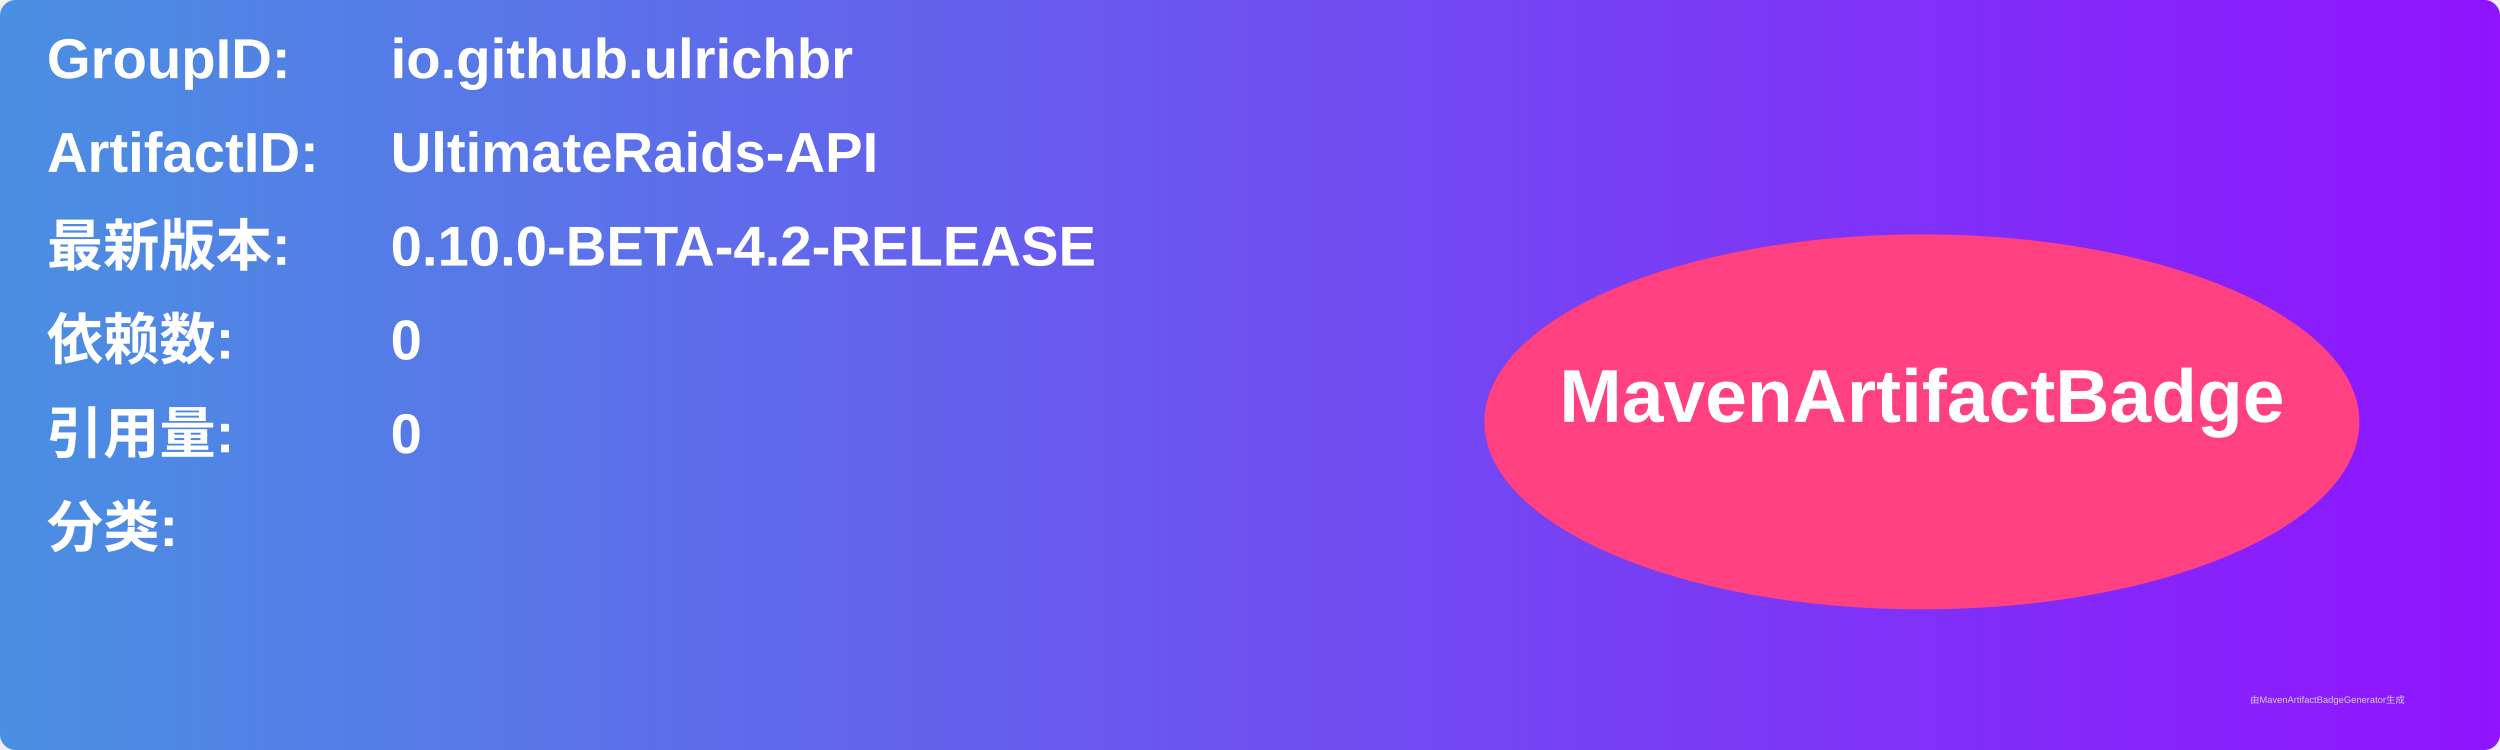
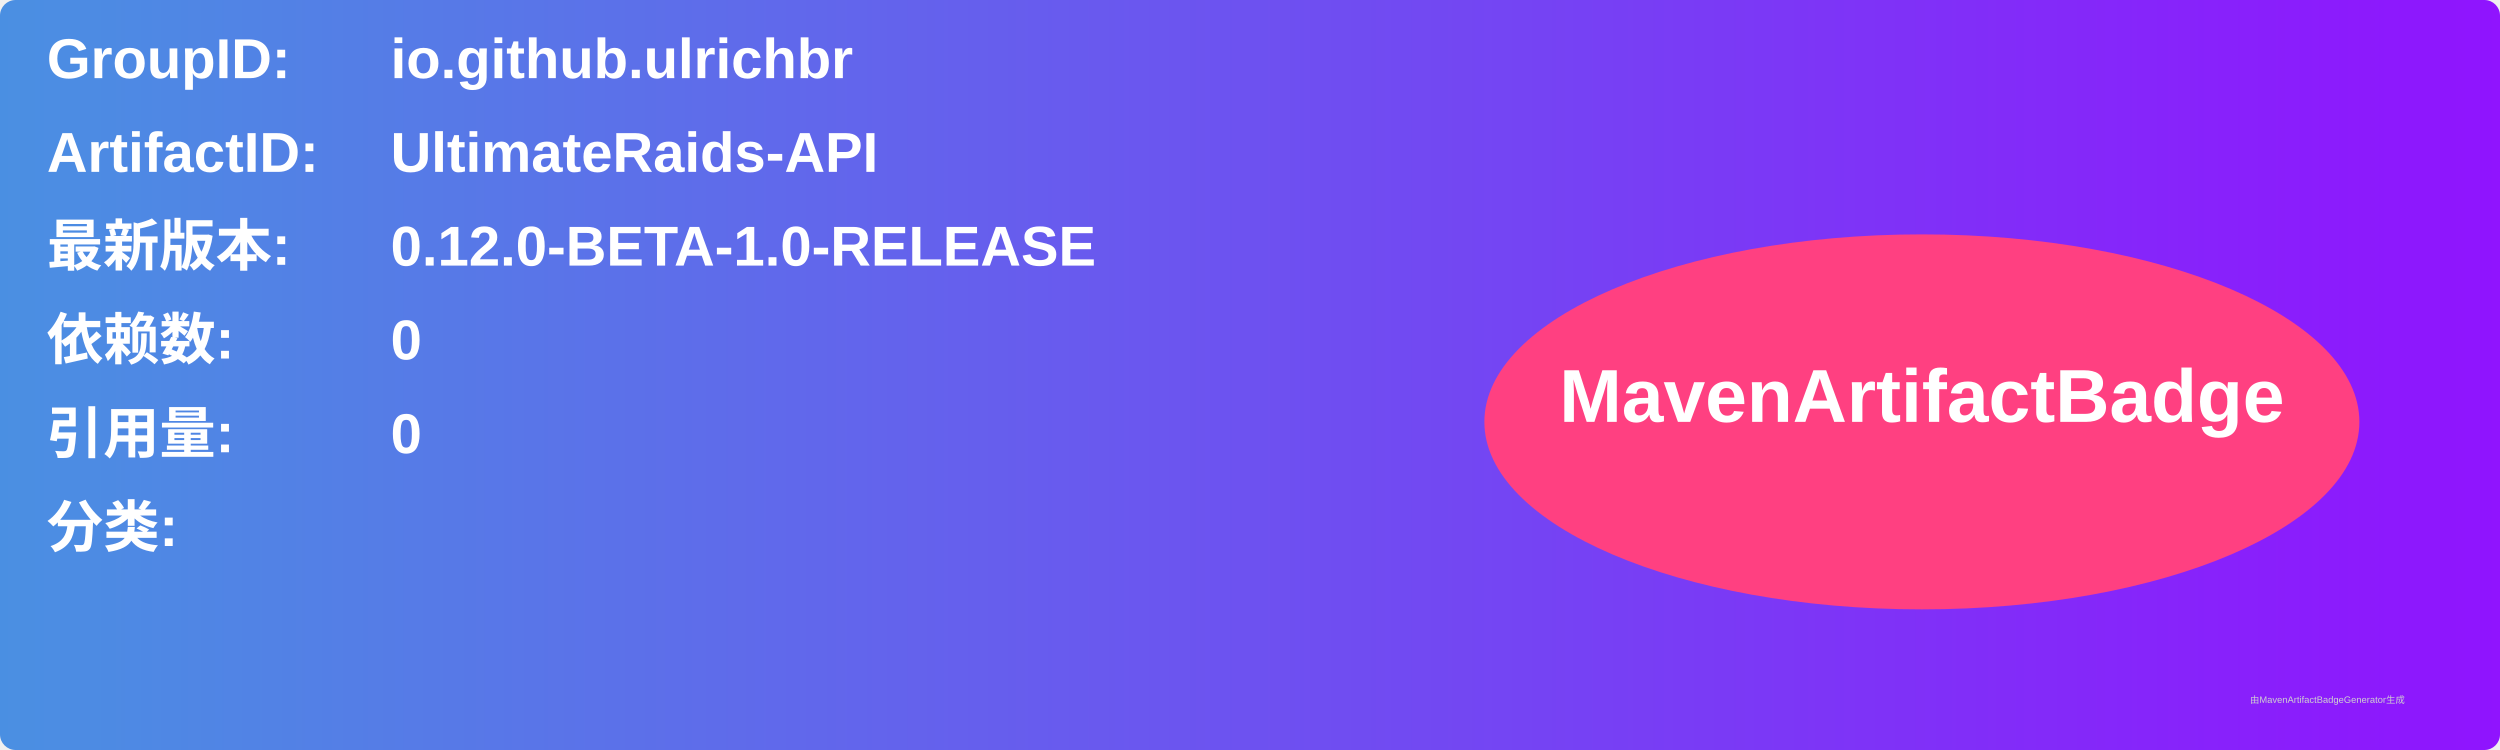
<svg xmlns="http://www.w3.org/2000/svg" width="800" height="240" viewBox="0 0 800 240">
  <linearGradient id="grad" x1="0%" y1="0%" x2="100%" y2="0%">
    <stop offset="0%" stop-color="#4a90e2" />
    <stop offset="100%" stop-color="#9013fe" />
  </linearGradient>
  <rect width="100%" height="100%" rx="5" ry="5" fill="url(#grad)" />
  <g transform="translate(15, 15)">
    <text x="0" y="10" font-family="Arial" font-size="18" fill="white" font-weight="bold" width="260">GroupID:</text>
    <text x="110" y="10" font-family="Arial" font-size="18" fill="white" font-weight="bold" width="460">io.github.ulrichbr</text>
    <text x="0" y="40" font-family="Arial" font-size="18" fill="white" font-weight="bold" width="260">ArtifactID:</text>
    <text x="110" y="40" font-family="Arial" font-size="18" fill="white" font-weight="bold" width="460">UltimateRaids-API</text>
    <text x="0" y="70" font-family="Arial" font-size="18" fill="white" font-weight="bold">最新版本:</text>
    <text x="110" y="70" font-family="Arial" font-size="18" fill="white" font-weight="bold">
-       <tspan font-weight="bold">0.10.0-BETA-4.2-RELEASE</tspan>
+       <tspan font-weight="bold">0.12.0-BETA-1.0-RELEASE</tspan>
    </text>
    <text x="0" y="100" font-family="Arial" font-size="18" fill="white" font-weight="bold">依赖数: </text>
    <text x="110" y="100" font-family="Arial" font-size="18" fill="white">
      <tspan font-weight="bold">0</tspan>
    </text>
    <text x="0" y="130" font-family="Arial" font-size="18" fill="white" font-weight="bold">引用量: </text>
    <text x="110" y="130" font-family="Arial" font-size="18" fill="white">
      <tspan font-weight="bold">0</tspan>
    </text>
    <text x="0" y="160" font-family="Arial" font-size="18" fill="white" font-weight="bold">分类:</text>
    <text x="10" y="190" font-family="Arial" font-size="10" fill="white">
      <tspan font-weight="bold" />
    </text>
    <ellipse cx="600" cy="120" rx="140" ry="60" fill="#ff4081" />
    <text x="600" y="120" text-anchor="middle" font-family="Arial" font-size="24" fill="white" font-weight="bold">MavenArtifactBadge</text>
  </g>
  <text x="720" y="225" font-family="Arial" font-size="3" fill="#d0d0d0">由MavenArtifactBadgeGenerator生成</text>
</svg>
